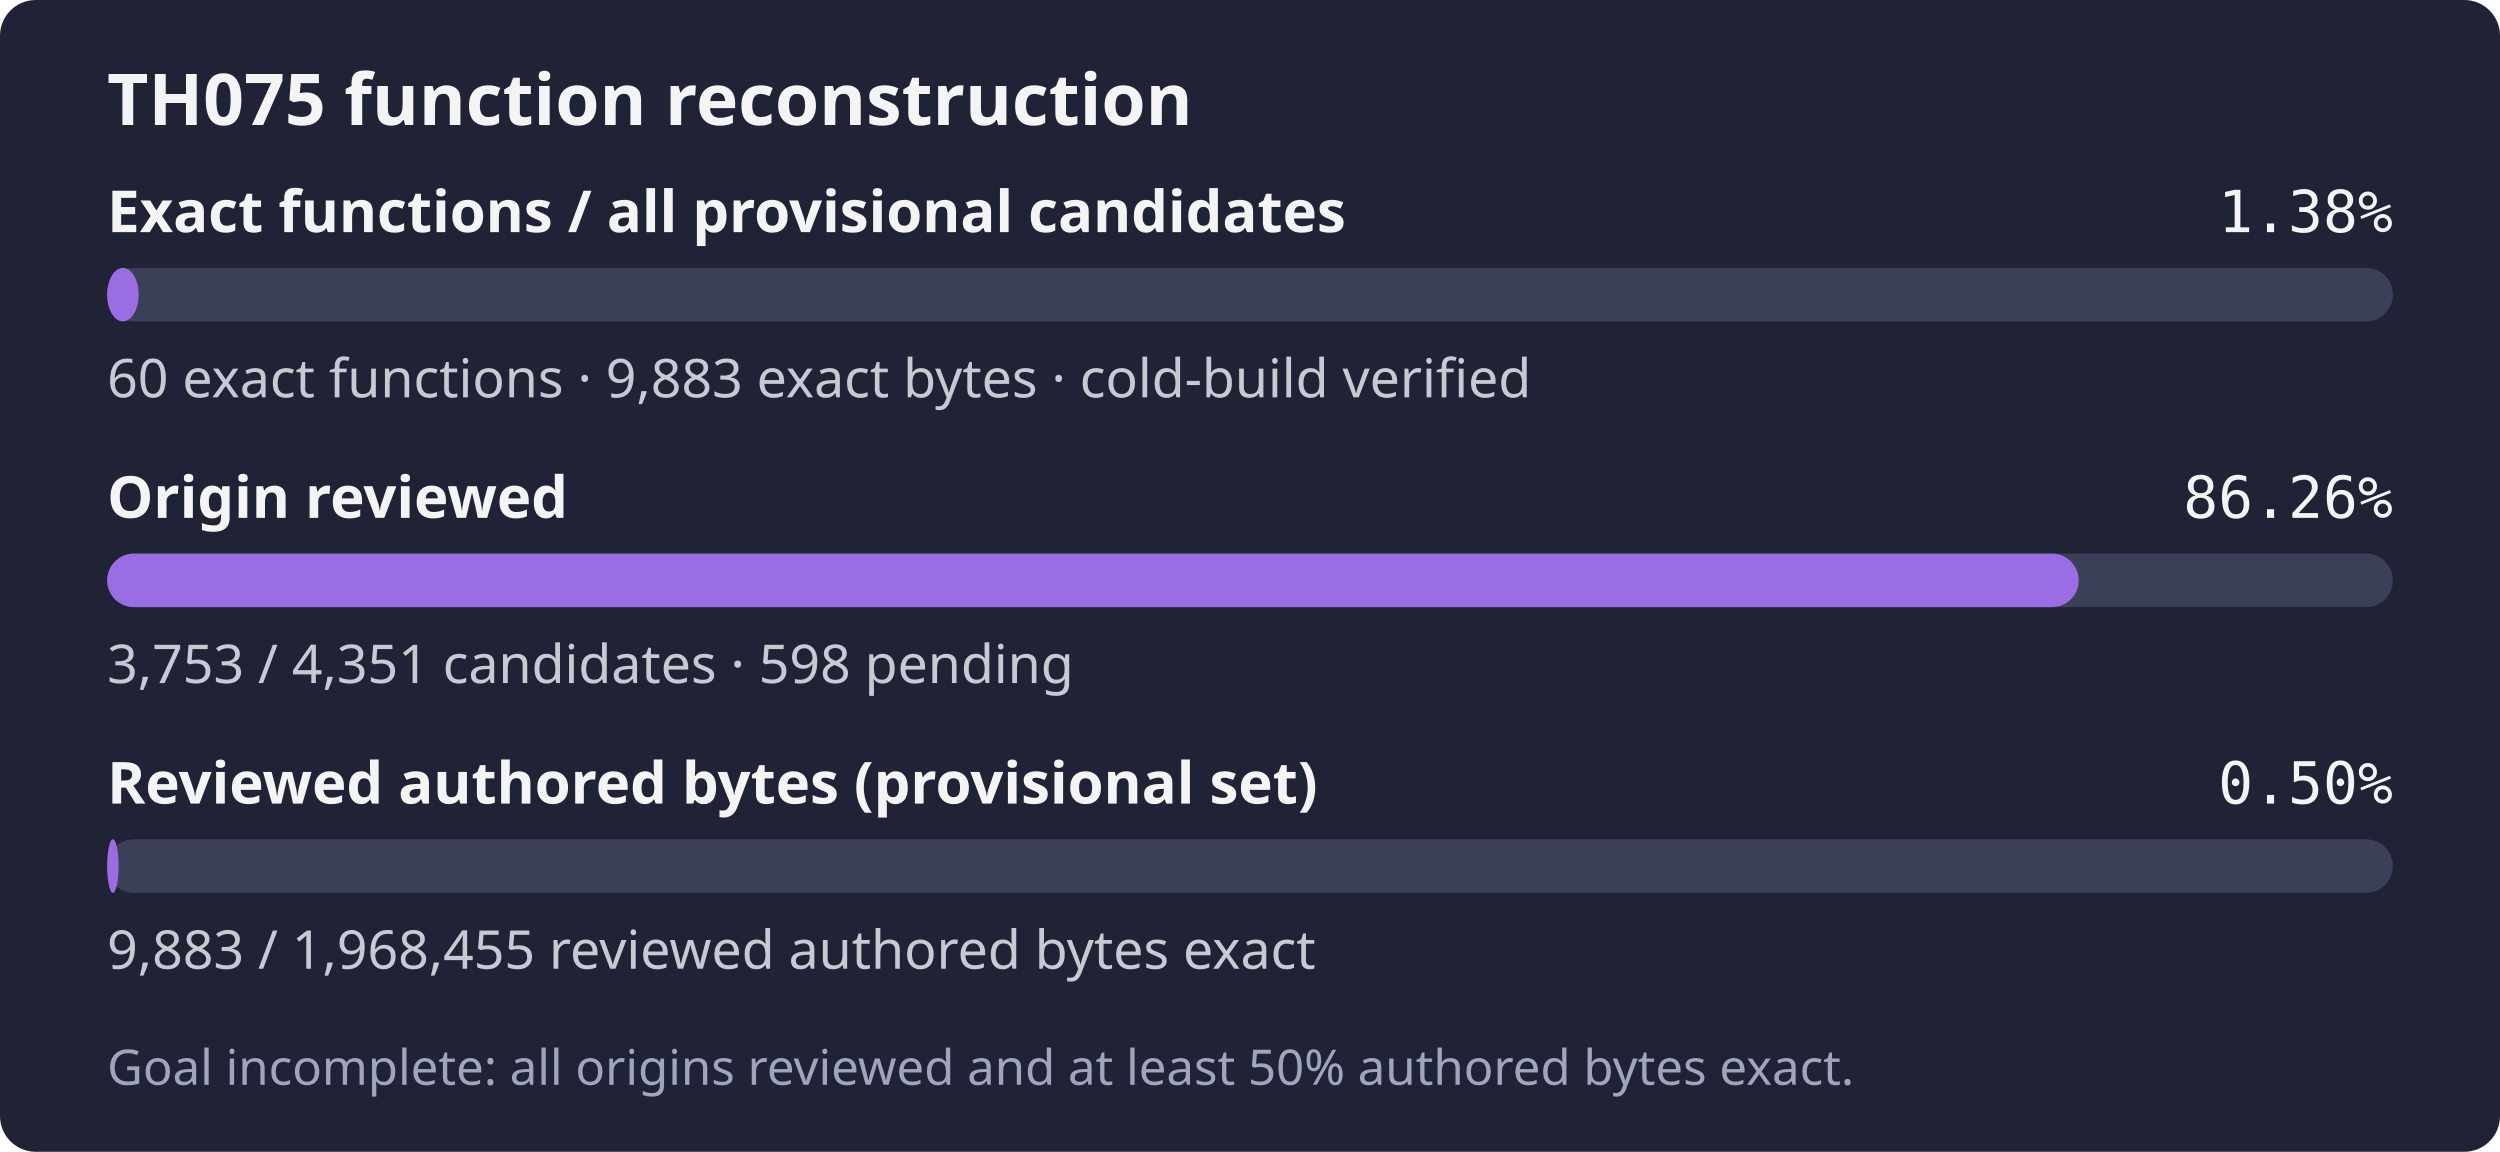
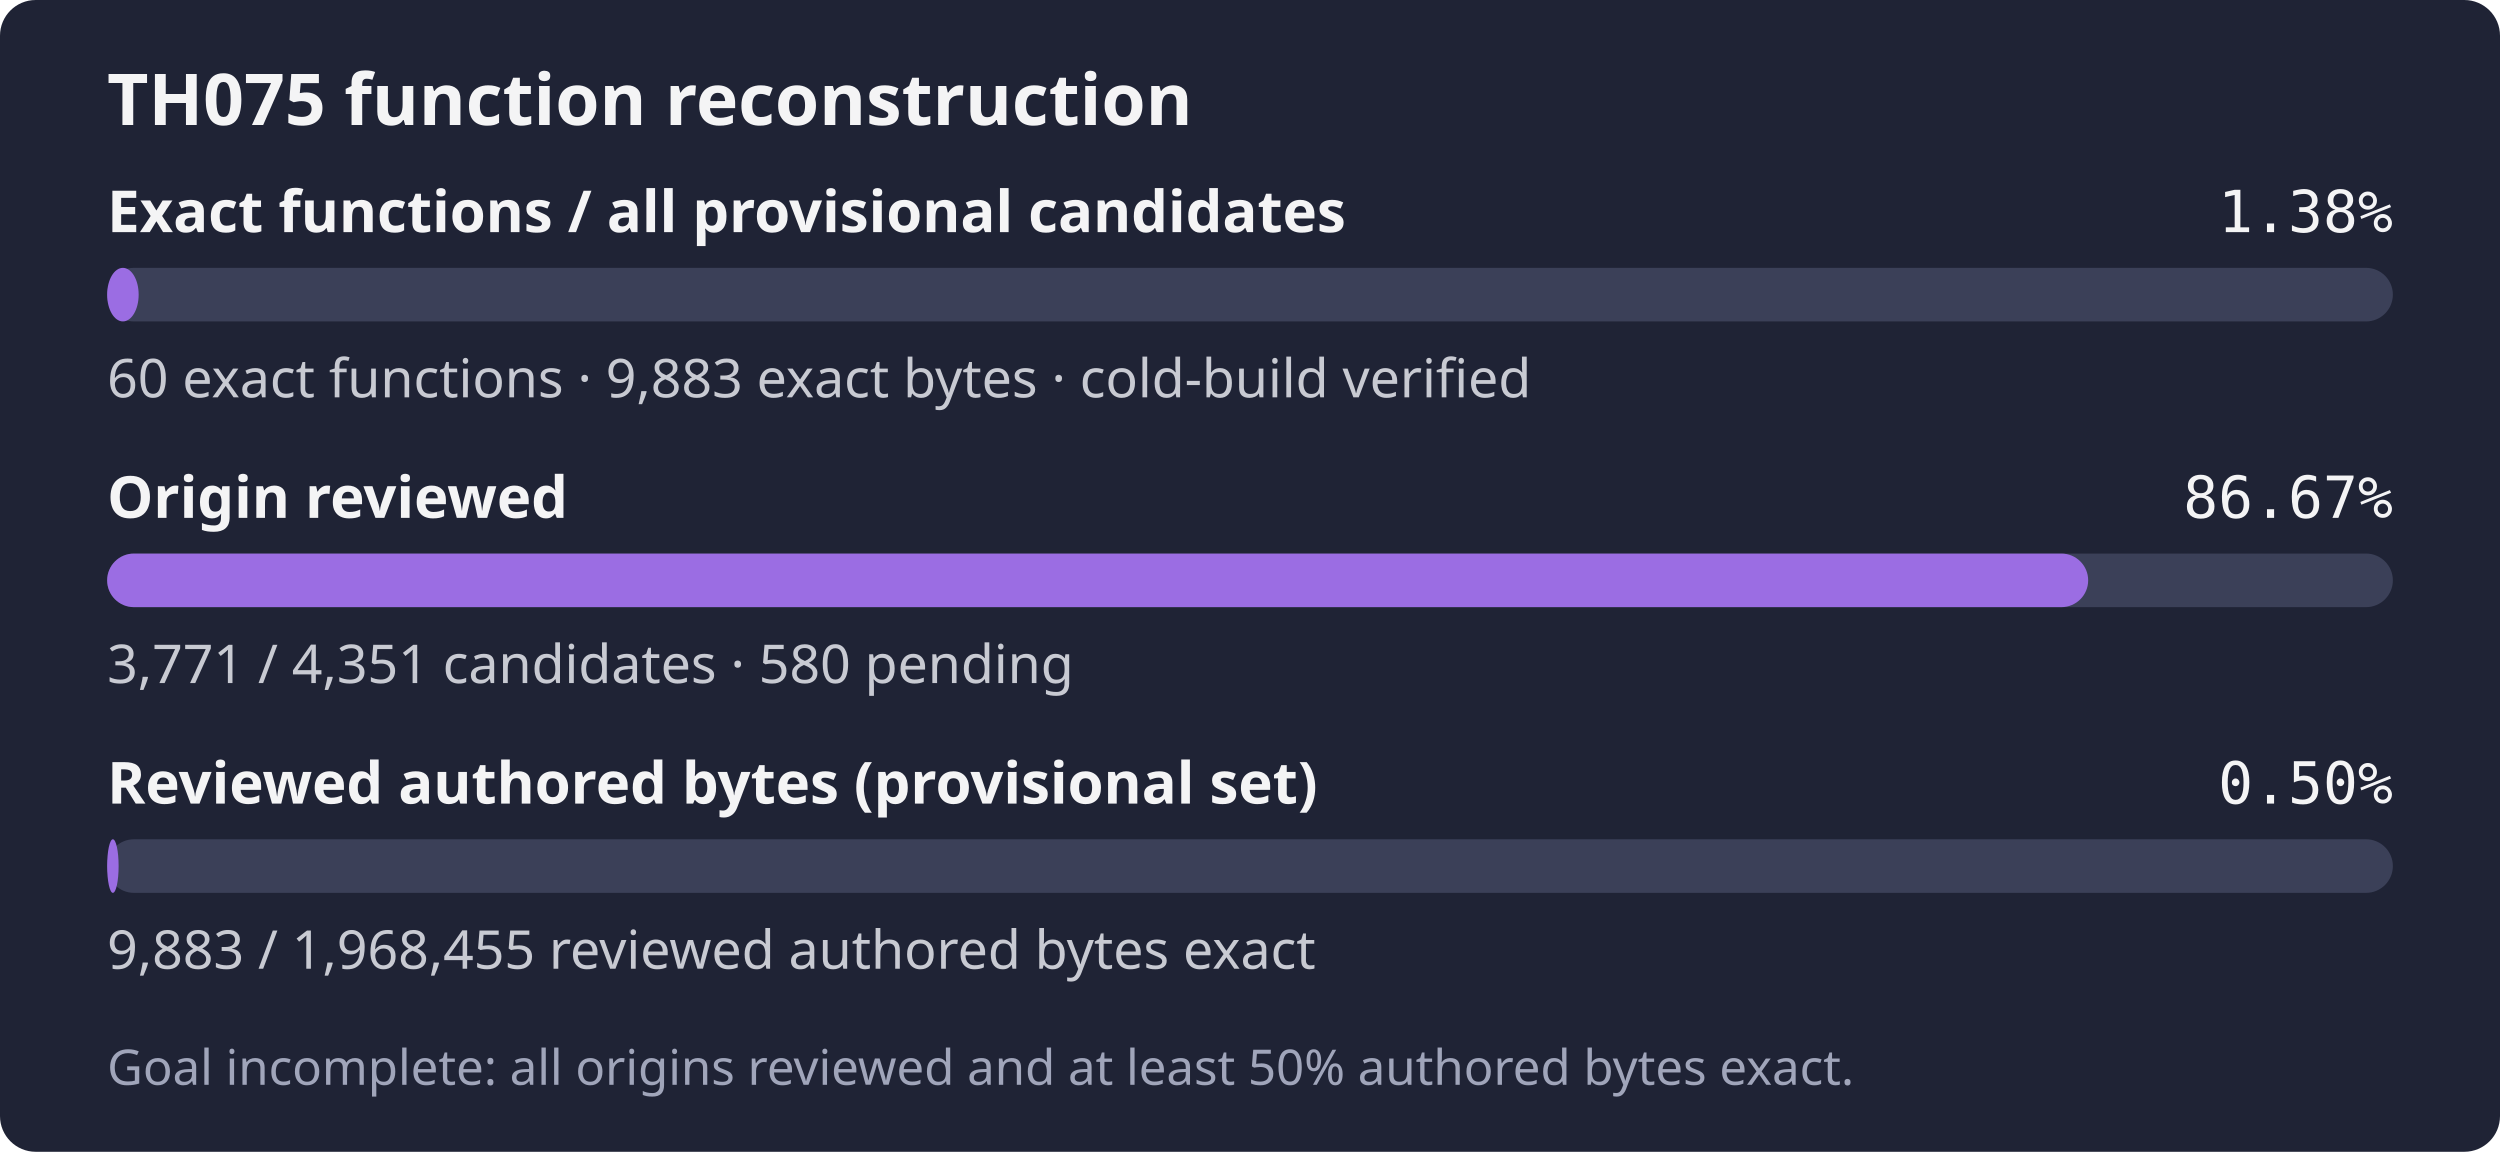
- <svg xmlns="http://www.w3.org/2000/svg" width="560" height="258" role="img" aria-label="TH075: 60 exact functions, 9,883 exact bytes; 3,753 of 4,351 candidates reviewed; Goal incomplete: all origins reviewed and at least 50% authored bytes exact.">
+ <svg xmlns="http://www.w3.org/2000/svg" width="560" height="258" role="img" aria-label="TH075: 60 exact functions, 9,883 exact bytes; 3,771 of 4,351 candidates reviewed; Goal incomplete: all origins reviewed and at least 50% authored bytes exact.">
  <rect width="560" height="258" rx="8" fill="#1f2335" />
  <text x="24" y="28" fill="#f4f4f5" font-family="sans-serif" font-size="16" font-weight="600">TH075 function reconstruction</text>
  <text x="24" y="52" fill="#f4f4f5" font-family="sans-serif" font-size="13" font-weight="600">Exact functions / all provisional candidates</text>
  <text x="536" y="52" fill="#f4f4f5" text-anchor="end" font-family="monospace" font-size="13">1.38%</text>
  <rect x="24" y="60" width="512" height="12" rx="6" fill="#3b4058" />
  <rect x="24" y="60" width="7.06" height="12" rx="6" fill="#9b6de3" />
  <text x="24" y="89" fill="#c8cad2" font-family="sans-serif" font-size="12">60 exact functions · 9,883 exact bytes · cold-build verified</text>
  <text x="24" y="116" fill="#f4f4f5" font-family="sans-serif" font-size="13" font-weight="600">Origin reviewed</text>
-   <text x="536" y="116" fill="#f4f4f5" text-anchor="end" font-family="monospace" font-size="13">86.26%</text>
+   <text x="536" y="116" fill="#f4f4f5" text-anchor="end" font-family="monospace" font-size="13">86.67%</text>
  <rect x="24" y="124" width="512" height="12" rx="6" fill="#3b4058" />
-   <rect x="24" y="124" width="441.63" height="12" rx="6" fill="#9b6de3" />
-   <text x="24" y="153" fill="#c8cad2" font-family="sans-serif" font-size="12">3,753 / 4,351 candidates · 598 pending</text>
+   <rect x="24" y="124" width="443.75" height="12" rx="6" fill="#9b6de3" />
+   <text x="24" y="153" fill="#c8cad2" font-family="sans-serif" font-size="12">3,771 / 4,351 candidates · 580 pending</text>
  <text x="24" y="180" fill="#f4f4f5" font-family="sans-serif" font-size="13" font-weight="600">Reviewed authored bytes (provisional set)</text>
  <text x="536" y="180" fill="#f4f4f5" text-anchor="end" font-family="monospace" font-size="13">0.50%</text>
  <rect x="24" y="188" width="512" height="12" rx="6" fill="#3b4058" />
  <rect x="24" y="188" width="2.57" height="12" rx="6" fill="#9b6de3" />
  <text x="24" y="217" fill="#c8cad2" font-family="sans-serif" font-size="12">9,883 / 1,968,455 reviewed authored bytes exact</text>
  <text x="24" y="243" fill="#a0a5ba" font-family="sans-serif" font-size="11">Goal incomplete: all origins reviewed and at least 50% authored bytes exact.</text>
</svg>
